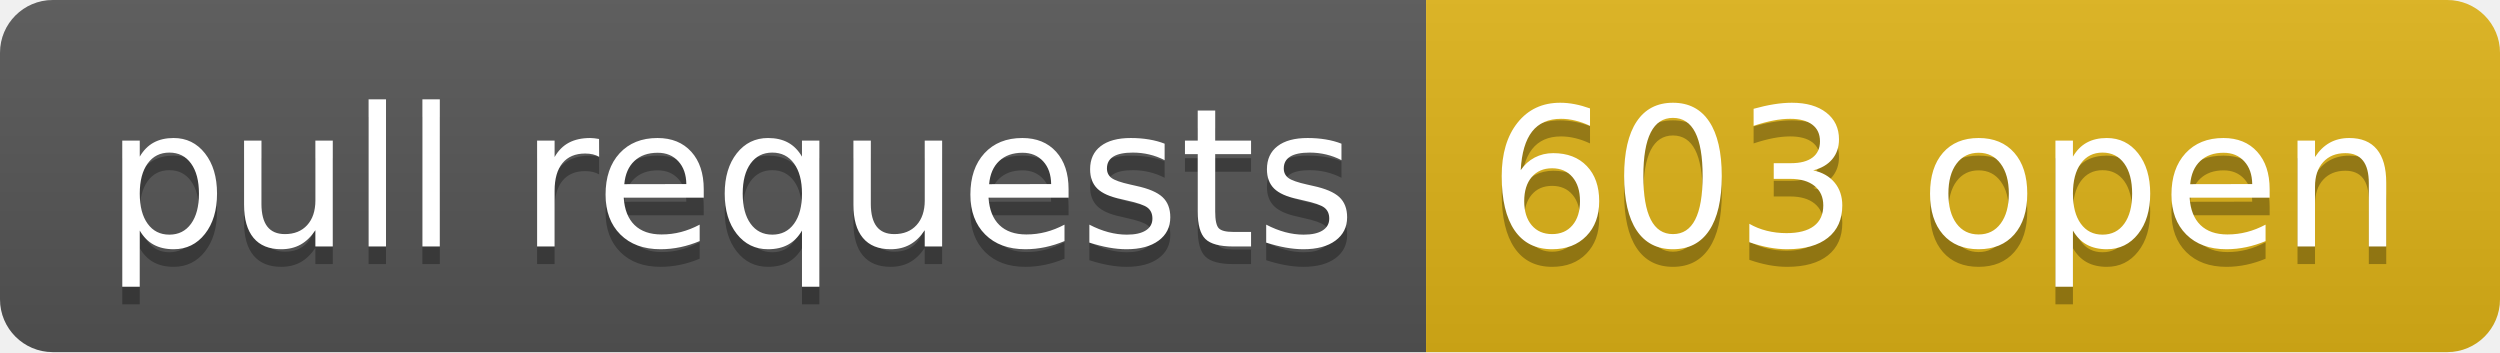
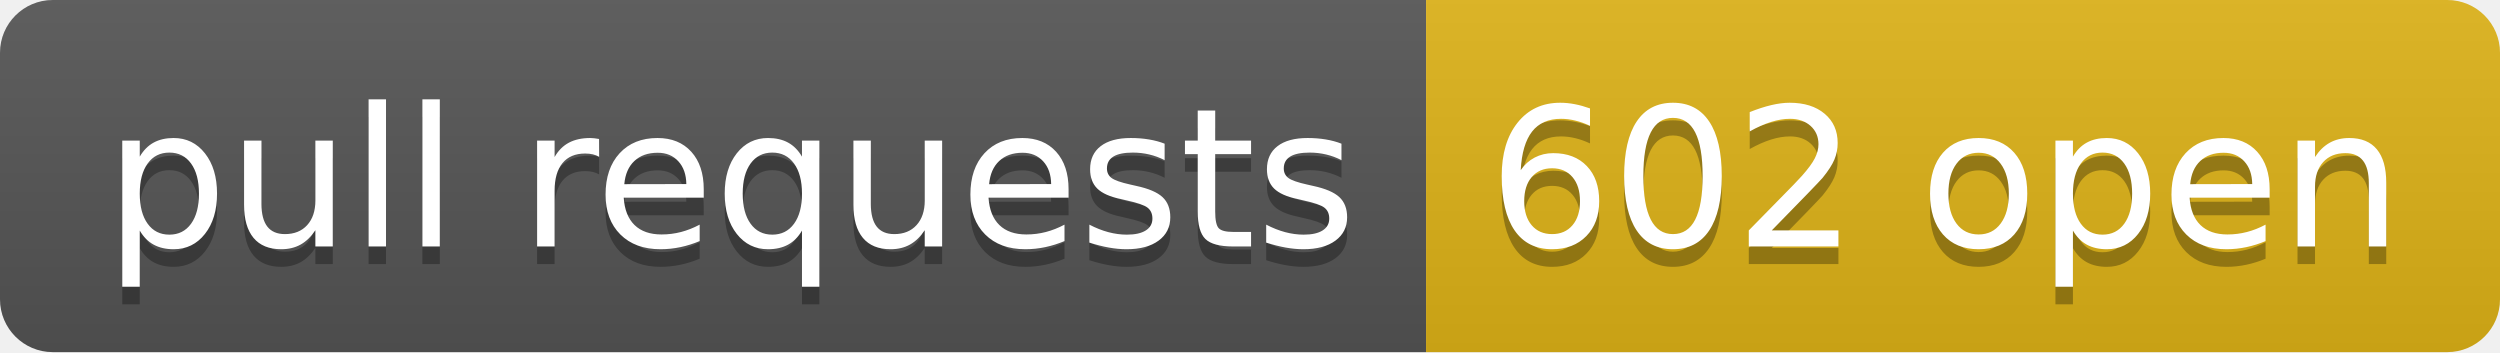
- <svg xmlns="http://www.w3.org/2000/svg" width="142" height="20" role="img" aria-label="pull requests: 603 open">
+ <svg xmlns="http://www.w3.org/2000/svg" width="142" height="20" role="img" aria-label="pull requests: 602 open">
  <linearGradient id="s" x2="0" y2="100%">
    <stop offset="0" stop-color="#bbb" stop-opacity=".1" />
    <stop offset="1" stop-opacity=".1" />
  </linearGradient>
  <clipPath id="r">
    <rect width="142" height="20" rx="3" fill="#fff" />
  </clipPath>
  <g clip-path="url(#r)">
    <rect width="81" height="20" fill="#555" />
    <rect x="81" width="61" height="20" fill="#dfb317" />
    <rect width="142" height="20" fill="url(#s)" />
  </g>
  <g fill="#fff" text-anchor="middle" font-family="Verdana,Geneva,DejaVu Sans,sans-serif" text-rendering="geometricPrecision" font-size="110">
    <text aria-hidden="true" x="415" y="150" fill="#010101" fill-opacity=".3" transform="scale(.1)" textLength="710">pull requests</text>
    <text x="415" y="140" transform="scale(.1)" fill="#fff" textLength="710">pull requests</text>
-     <text aria-hidden="true" x="1105" y="150" fill="#010101" fill-opacity=".3" transform="scale(.1)" textLength="510">603 open</text>
-     <text x="1105" y="140" transform="scale(.1)" fill="#fff" textLength="510">603 open</text>
+     <text aria-hidden="true" x="1105" y="150" fill="#010101" fill-opacity=".3" transform="scale(.1)" textLength="510">602 open</text>
+     <text x="1105" y="140" transform="scale(.1)" fill="#fff" textLength="510">602 open</text>
  </g>
</svg>
